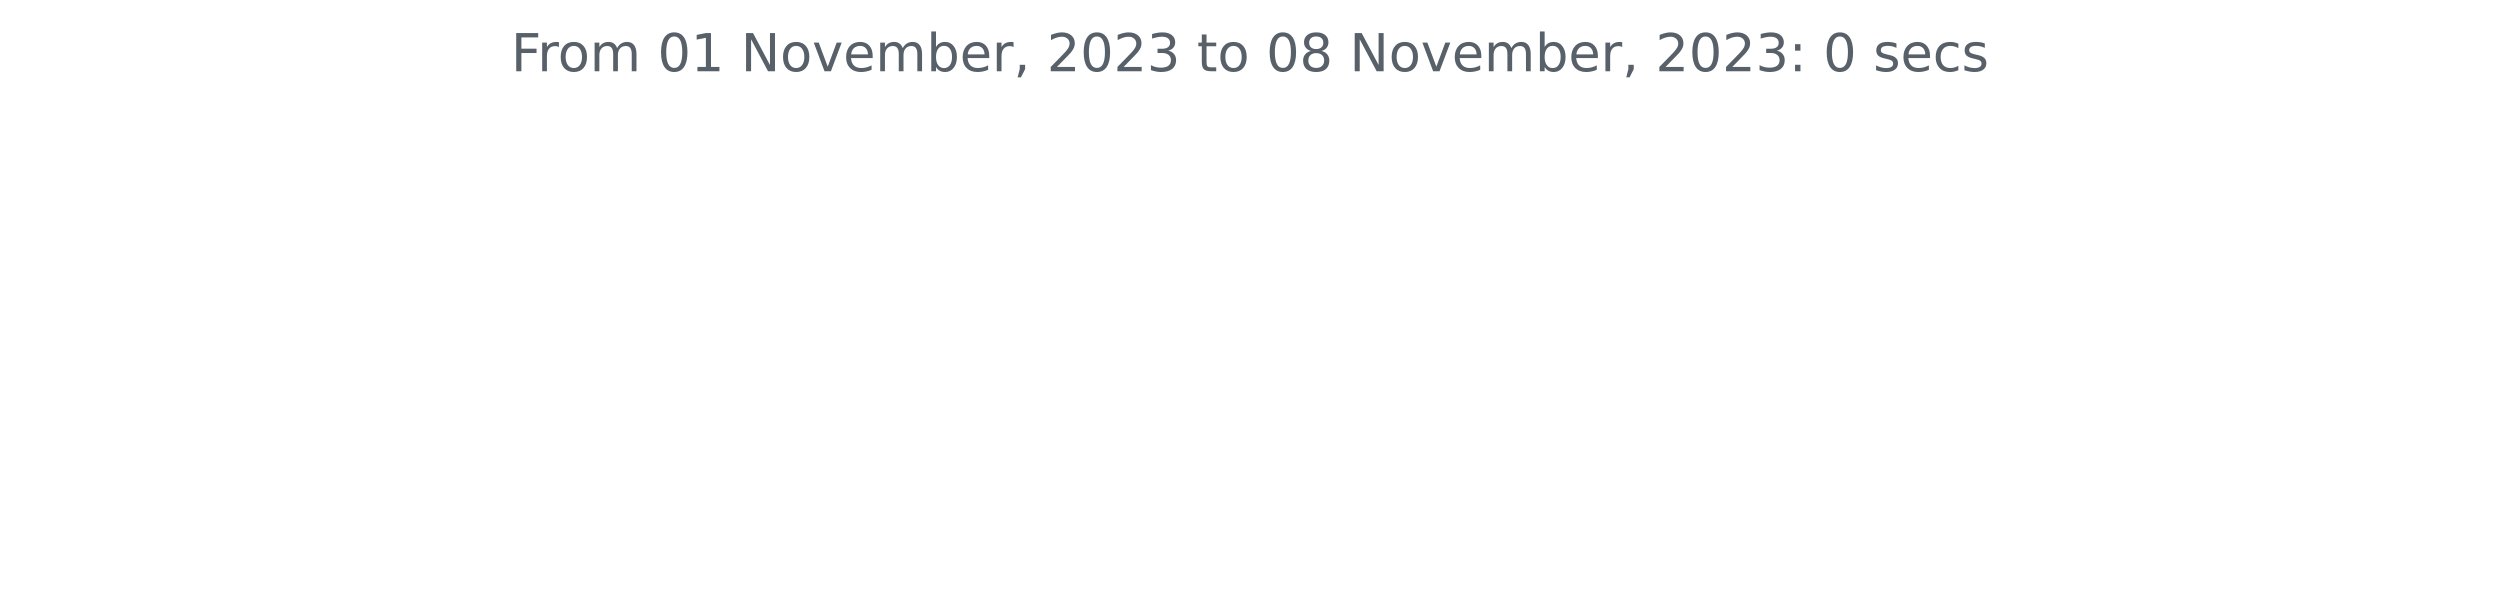
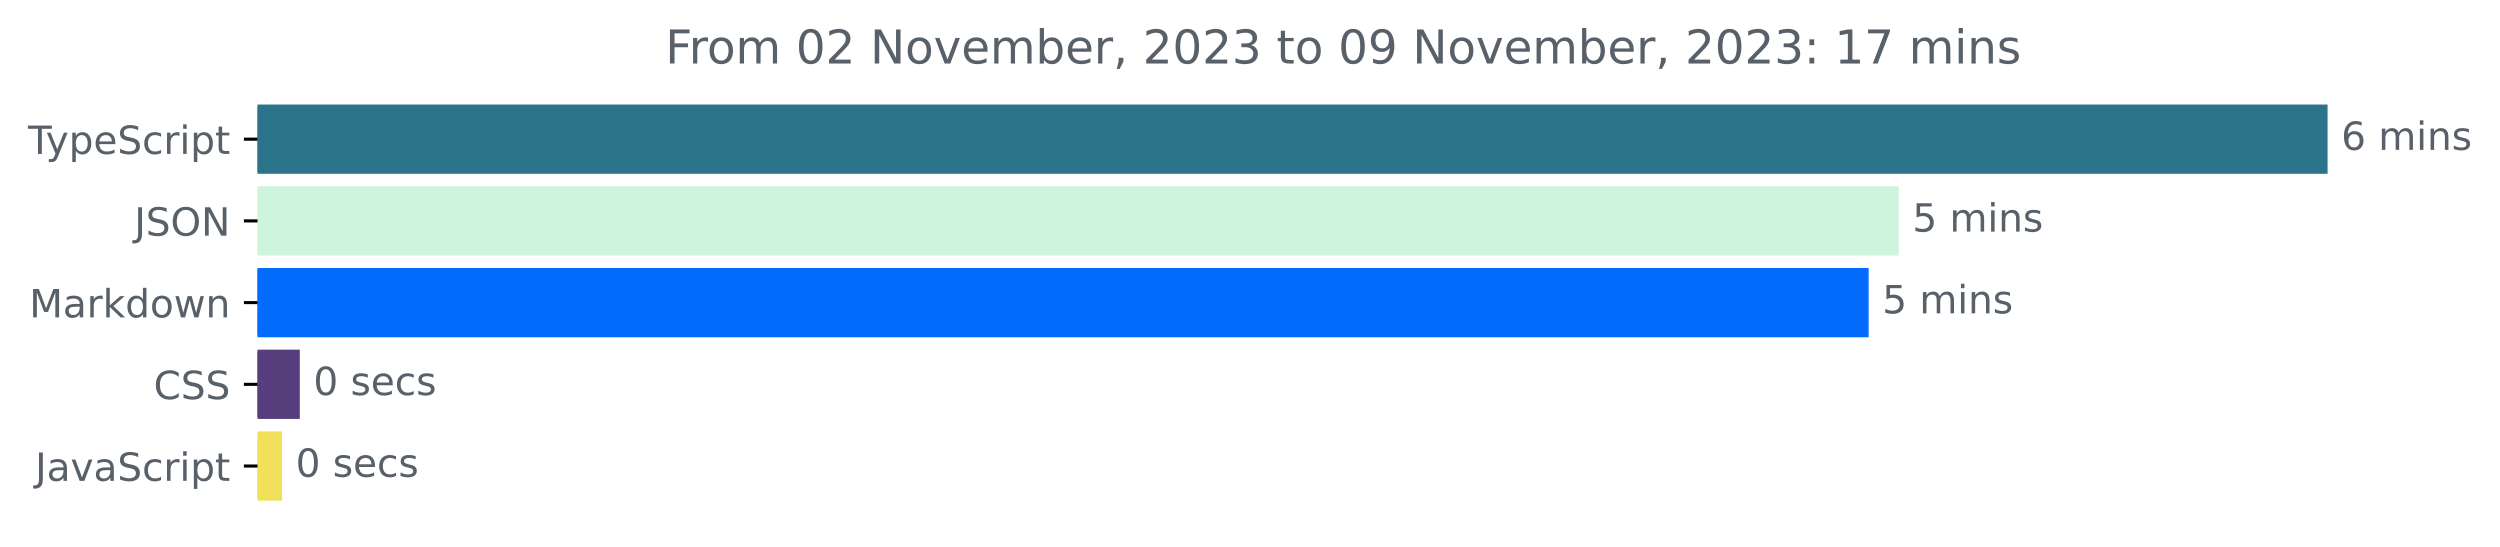
- <svg xmlns="http://www.w3.org/2000/svg" xmlns:xlink="http://www.w3.org/1999/xlink" width="572.4pt" height="140.398pt" viewBox="0 0 572.4 140.398" version="1.1">
+ <svg xmlns="http://www.w3.org/2000/svg" xmlns:xlink="http://www.w3.org/1999/xlink" width="642.405pt" height="140.398pt" viewBox="0 0 642.405 140.398" version="1.1">
  <defs>
    <style type="text/css">*{stroke-linejoin: round; stroke-linecap: butt}</style>
  </defs>
  <g id="figure_1">
    <g id="patch_1">
-       <path d="M 0 140.398  L 572.4 140.398  L 572.4 0  L 0 0  L 0 140.398  z " style="fill: none" />
+       <path d="M -0 140.398  L 642.405 140.398  L 642.405 0  L -0 0  L -0 140.398  z " style="fill: none" />
    </g>
    <g id="axes_1">
+       <g id="patch_2">
+         <path d="M 66.17 27.358  L 597.599 27.358  L 597.599 44.158  L 66.17 44.158  z " clip-path="url(#pfb1a229afd)" style="fill: #2b7489; stroke: #2b7489; stroke-linejoin: miter" />
+       </g>
+       <g id="patch_3">
+         <path d="M 66.17 48.358  L 487.415 48.358  L 487.415 65.158  L 66.17 65.158  z " clip-path="url(#pfb1a229afd)" style="fill: #cff4dd; stroke: #cff4dd; stroke-linejoin: miter" />
+       </g>
+       <g id="patch_4">
+         <path d="M 66.17 69.358  L 479.673 69.358  L 479.673 86.158  L 66.17 86.158  z " clip-path="url(#pfb1a229afd)" style="fill: #036cfc; stroke: #036cfc; stroke-linejoin: miter" />
+       </g>
+       <g id="patch_5">
+         <path d="M 66.17 90.358  L 76.539 90.358  L 76.539 107.158  L 66.17 107.158  z " clip-path="url(#pfb1a229afd)" style="fill: #563d7c; stroke: #563d7c; stroke-linejoin: miter" />
+       </g>
+       <g id="patch_6">
+         <path d="M 66.17 111.358  L 71.977 111.358  L 71.977 128.158  L 66.17 128.158  z " clip-path="url(#pfb1a229afd)" style="fill: #f1e05a; stroke: #f1e05a; stroke-linejoin: miter" />
+       </g>
      <g id="matplotlib.axis_1" />
-       <g id="matplotlib.axis_2" />
-       <g id="text_1">
-         <g style="fill: #586069" transform="translate(117.0169 16.31812)scale(0.12 -0.12)">
+       <g id="matplotlib.axis_2">
+         <g id="ytick_1">
+           <g id="line2d_1">
+             <defs>
+               <path id="m7cee021720" d="M 0 0  L -3.5 0  " style="stroke: #000000; stroke-width: 0.8" />
+             </defs>
+             <g>
+               <use xlink:href="#m7cee021720" x="66.17" y="35.758" style="stroke: #000000; stroke-width: 0.8" />
+             </g>
+           </g>
+           <g id="text_1">
+             <g style="fill: #586069" transform="translate(7.2 39.55734)scale(0.1 -0.1)">
+               <defs>
+                 <path id="DejaVuSans-54" d="M -19 4666  L 3928 4666  L 3928 4134  L 2272 4134  L 2272 0  L 1638 0  L 1638 4134  L -19 4134  L -19 4666  z " transform="scale(0.015625)" />
+                 <path id="DejaVuSans-79" d="M 2059 -325  Q 1816 -950 1584 -1140  Q 1353 -1331 966 -1331  L 506 -1331  L 506 -850  L 844 -850  Q 1081 -850 1212 -737  Q 1344 -625 1503 -206  L 1606 56  L 191 3500  L 800 3500  L 1894 763  L 2988 3500  L 3597 3500  L 2059 -325  z " transform="scale(0.015625)" />
+                 <path id="DejaVuSans-70" d="M 1159 525  L 1159 -1331  L 581 -1331  L 581 3500  L 1159 3500  L 1159 2969  Q 1341 3281 1617 3432  Q 1894 3584 2278 3584  Q 2916 3584 3314 3078  Q 3713 2572 3713 1747  Q 3713 922 3314 415  Q 2916 -91 2278 -91  Q 1894 -91 1617 61  Q 1341 213 1159 525  z M 3116 1747  Q 3116 2381 2855 2742  Q 2594 3103 2138 3103  Q 1681 3103 1420 2742  Q 1159 2381 1159 1747  Q 1159 1113 1420 752  Q 1681 391 2138 391  Q 2594 391 2855 752  Q 3116 1113 3116 1747  z " transform="scale(0.015625)" />
+                 <path id="DejaVuSans-65" d="M 3597 1894  L 3597 1613  L 953 1613  Q 991 1019 1311 708  Q 1631 397 2203 397  Q 2534 397 2845 478  Q 3156 559 3463 722  L 3463 178  Q 3153 47 2828 -22  Q 2503 -91 2169 -91  Q 1331 -91 842 396  Q 353 884 353 1716  Q 353 2575 817 3079  Q 1281 3584 2069 3584  Q 2775 3584 3186 3129  Q 3597 2675 3597 1894  z M 3022 2063  Q 3016 2534 2758 2815  Q 2500 3097 2075 3097  Q 1594 3097 1305 2825  Q 1016 2553 972 2059  L 3022 2063  z " transform="scale(0.015625)" />
+                 <path id="DejaVuSans-53" d="M 3425 4513  L 3425 3897  Q 3066 4069 2747 4153  Q 2428 4238 2131 4238  Q 1616 4238 1336 4038  Q 1056 3838 1056 3469  Q 1056 3159 1242 3001  Q 1428 2844 1947 2747  L 2328 2669  Q 3034 2534 3370 2195  Q 3706 1856 3706 1288  Q 3706 609 3251 259  Q 2797 -91 1919 -91  Q 1588 -91 1214 -16  Q 841 59 441 206  L 441 856  Q 825 641 1194 531  Q 1563 422 1919 422  Q 2459 422 2753 634  Q 3047 847 3047 1241  Q 3047 1584 2836 1778  Q 2625 1972 2144 2069  L 1759 2144  Q 1053 2284 737 2584  Q 422 2884 422 3419  Q 422 4038 858 4394  Q 1294 4750 2059 4750  Q 2388 4750 2728 4690  Q 3069 4631 3425 4513  z " transform="scale(0.015625)" />
+                 <path id="DejaVuSans-63" d="M 3122 3366  L 3122 2828  Q 2878 2963 2633 3030  Q 2388 3097 2138 3097  Q 1578 3097 1268 2742  Q 959 2388 959 1747  Q 959 1106 1268 751  Q 1578 397 2138 397  Q 2388 397 2633 464  Q 2878 531 3122 666  L 3122 134  Q 2881 22 2623 -34  Q 2366 -91 2075 -91  Q 1284 -91 818 406  Q 353 903 353 1747  Q 353 2603 823 3093  Q 1294 3584 2113 3584  Q 2378 3584 2631 3529  Q 2884 3475 3122 3366  z " transform="scale(0.015625)" />
+                 <path id="DejaVuSans-72" d="M 2631 2963  Q 2534 3019 2420 3045  Q 2306 3072 2169 3072  Q 1681 3072 1420 2755  Q 1159 2438 1159 1844  L 1159 0  L 581 0  L 581 3500  L 1159 3500  L 1159 2956  Q 1341 3275 1631 3429  Q 1922 3584 2338 3584  Q 2397 3584 2469 3576  Q 2541 3569 2628 3553  L 2631 2963  z " transform="scale(0.015625)" />
+                 <path id="DejaVuSans-69" d="M 603 3500  L 1178 3500  L 1178 0  L 603 0  L 603 3500  z M 603 4863  L 1178 4863  L 1178 4134  L 603 4134  L 603 4863  z " transform="scale(0.015625)" />
+                 <path id="DejaVuSans-74" d="M 1172 4494  L 1172 3500  L 2356 3500  L 2356 3053  L 1172 3053  L 1172 1153  Q 1172 725 1289 603  Q 1406 481 1766 481  L 2356 481  L 2356 0  L 1766 0  Q 1100 0 847 248  Q 594 497 594 1153  L 594 3053  L 172 3053  L 172 3500  L 594 3500  L 594 4494  L 1172 4494  z " transform="scale(0.015625)" />
+               </defs>
+               <use xlink:href="#DejaVuSans-54" />
+               <use xlink:href="#DejaVuSans-79" x="45.459" />
+               <use xlink:href="#DejaVuSans-70" x="104.639" />
+               <use xlink:href="#DejaVuSans-65" x="168.115" />
+               <use xlink:href="#DejaVuSans-53" x="229.639" />
+               <use xlink:href="#DejaVuSans-63" x="293.115" />
+               <use xlink:href="#DejaVuSans-72" x="348.096" />
+               <use xlink:href="#DejaVuSans-69" x="389.209" />
+               <use xlink:href="#DejaVuSans-70" x="416.992" />
+               <use xlink:href="#DejaVuSans-74" x="480.469" />
+             </g>
+           </g>
+         </g>
+         <g id="ytick_2">
+           <g id="line2d_2">
+             <g>
+               <use xlink:href="#m7cee021720" x="66.17" y="56.758" style="stroke: #000000; stroke-width: 0.8" />
+             </g>
+           </g>
+           <g id="text_2">
+             <g style="fill: #586069" transform="translate(34.51875 60.55734)scale(0.1 -0.1)">
+               <defs>
+                 <path id="DejaVuSans-4a" d="M 628 4666  L 1259 4666  L 1259 325  Q 1259 -519 939 -900  Q 619 -1281 -91 -1281  L -331 -1281  L -331 -750  L -134 -750  Q 284 -750 456 -515  Q 628 -281 628 325  L 628 4666  z " transform="scale(0.015625)" />
+                 <path id="DejaVuSans-4f" d="M 2522 4238  Q 1834 4238 1429 3725  Q 1025 3213 1025 2328  Q 1025 1447 1429 934  Q 1834 422 2522 422  Q 3209 422 3611 934  Q 4013 1447 4013 2328  Q 4013 3213 3611 3725  Q 3209 4238 2522 4238  z M 2522 4750  Q 3503 4750 4090 4092  Q 4678 3434 4678 2328  Q 4678 1225 4090 567  Q 3503 -91 2522 -91  Q 1538 -91 948 565  Q 359 1222 359 2328  Q 359 3434 948 4092  Q 1538 4750 2522 4750  z " transform="scale(0.015625)" />
+                 <path id="DejaVuSans-4e" d="M 628 4666  L 1478 4666  L 3547 763  L 3547 4666  L 4159 4666  L 4159 0  L 3309 0  L 1241 3903  L 1241 0  L 628 0  L 628 4666  z " transform="scale(0.015625)" />
+               </defs>
+               <use xlink:href="#DejaVuSans-4a" />
+               <use xlink:href="#DejaVuSans-53" x="29.492" />
+               <use xlink:href="#DejaVuSans-4f" x="92.969" />
+               <use xlink:href="#DejaVuSans-4e" x="171.68" />
+             </g>
+           </g>
+         </g>
+         <g id="ytick_3">
+           <g id="line2d_3">
+             <g>
+               <use xlink:href="#m7cee021720" x="66.17" y="77.758" style="stroke: #000000; stroke-width: 0.8" />
+             </g>
+           </g>
+           <g id="text_3">
+             <g style="fill: #586069" transform="translate(7.529688 81.55734)scale(0.1 -0.1)">
+               <defs>
+                 <path id="DejaVuSans-4d" d="M 628 4666  L 1569 4666  L 2759 1491  L 3956 4666  L 4897 4666  L 4897 0  L 4281 0  L 4281 4097  L 3078 897  L 2444 897  L 1241 4097  L 1241 0  L 628 0  L 628 4666  z " transform="scale(0.015625)" />
+                 <path id="DejaVuSans-61" d="M 2194 1759  Q 1497 1759 1228 1600  Q 959 1441 959 1056  Q 959 750 1161 570  Q 1363 391 1709 391  Q 2188 391 2477 730  Q 2766 1069 2766 1631  L 2766 1759  L 2194 1759  z M 3341 1997  L 3341 0  L 2766 0  L 2766 531  Q 2569 213 2275 61  Q 1981 -91 1556 -91  Q 1019 -91 701 211  Q 384 513 384 1019  Q 384 1609 779 1909  Q 1175 2209 1959 2209  L 2766 2209  L 2766 2266  Q 2766 2663 2505 2880  Q 2244 3097 1772 3097  Q 1472 3097 1187 3025  Q 903 2953 641 2809  L 641 3341  Q 956 3463 1253 3523  Q 1550 3584 1831 3584  Q 2591 3584 2966 3190  Q 3341 2797 3341 1997  z " transform="scale(0.015625)" />
+                 <path id="DejaVuSans-6b" d="M 581 4863  L 1159 4863  L 1159 1991  L 2875 3500  L 3609 3500  L 1753 1863  L 3688 0  L 2938 0  L 1159 1709  L 1159 0  L 581 0  L 581 4863  z " transform="scale(0.015625)" />
+                 <path id="DejaVuSans-64" d="M 2906 2969  L 2906 4863  L 3481 4863  L 3481 0  L 2906 0  L 2906 525  Q 2725 213 2448 61  Q 2172 -91 1784 -91  Q 1150 -91 751 415  Q 353 922 353 1747  Q 353 2572 751 3078  Q 1150 3584 1784 3584  Q 2172 3584 2448 3432  Q 2725 3281 2906 2969  z M 947 1747  Q 947 1113 1208 752  Q 1469 391 1925 391  Q 2381 391 2643 752  Q 2906 1113 2906 1747  Q 2906 2381 2643 2742  Q 2381 3103 1925 3103  Q 1469 3103 1208 2742  Q 947 2381 947 1747  z " transform="scale(0.015625)" />
+                 <path id="DejaVuSans-6f" d="M 1959 3097  Q 1497 3097 1228 2736  Q 959 2375 959 1747  Q 959 1119 1226 758  Q 1494 397 1959 397  Q 2419 397 2687 759  Q 2956 1122 2956 1747  Q 2956 2369 2687 2733  Q 2419 3097 1959 3097  z M 1959 3584  Q 2709 3584 3137 3096  Q 3566 2609 3566 1747  Q 3566 888 3137 398  Q 2709 -91 1959 -91  Q 1206 -91 779 398  Q 353 888 353 1747  Q 353 2609 779 3096  Q 1206 3584 1959 3584  z " transform="scale(0.015625)" />
+                 <path id="DejaVuSans-77" d="M 269 3500  L 844 3500  L 1563 769  L 2278 3500  L 2956 3500  L 3675 769  L 4391 3500  L 4966 3500  L 4050 0  L 3372 0  L 2619 2869  L 1863 0  L 1184 0  L 269 3500  z " transform="scale(0.015625)" />
+                 <path id="DejaVuSans-6e" d="M 3513 2113  L 3513 0  L 2938 0  L 2938 2094  Q 2938 2591 2744 2837  Q 2550 3084 2163 3084  Q 1697 3084 1428 2787  Q 1159 2491 1159 1978  L 1159 0  L 581 0  L 581 3500  L 1159 3500  L 1159 2956  Q 1366 3272 1645 3428  Q 1925 3584 2291 3584  Q 2894 3584 3203 3211  Q 3513 2838 3513 2113  z " transform="scale(0.015625)" />
+               </defs>
+               <use xlink:href="#DejaVuSans-4d" />
+               <use xlink:href="#DejaVuSans-61" x="86.279" />
+               <use xlink:href="#DejaVuSans-72" x="147.559" />
+               <use xlink:href="#DejaVuSans-6b" x="188.672" />
+               <use xlink:href="#DejaVuSans-64" x="246.582" />
+               <use xlink:href="#DejaVuSans-6f" x="310.059" />
+               <use xlink:href="#DejaVuSans-77" x="371.24" />
+               <use xlink:href="#DejaVuSans-6e" x="453.027" />
+             </g>
+           </g>
+         </g>
+         <g id="ytick_4">
+           <g id="line2d_4">
+             <g>
+               <use xlink:href="#m7cee021720" x="66.17" y="98.758" style="stroke: #000000; stroke-width: 0.8" />
+             </g>
+           </g>
+           <g id="text_4">
+             <g style="fill: #586069" transform="translate(39.49063 102.5573)scale(0.1 -0.1)">
+               <defs>
+                 <path id="DejaVuSans-43" d="M 4122 4306  L 4122 3641  Q 3803 3938 3442 4084  Q 3081 4231 2675 4231  Q 1875 4231 1450 3742  Q 1025 3253 1025 2328  Q 1025 1406 1450 917  Q 1875 428 2675 428  Q 3081 428 3442 575  Q 3803 722 4122 1019  L 4122 359  Q 3791 134 3420 21  Q 3050 -91 2638 -91  Q 1578 -91 968 557  Q 359 1206 359 2328  Q 359 3453 968 4101  Q 1578 4750 2638 4750  Q 3056 4750 3426 4639  Q 3797 4528 4122 4306  z " transform="scale(0.015625)" />
+               </defs>
+               <use xlink:href="#DejaVuSans-43" />
+               <use xlink:href="#DejaVuSans-53" x="69.824" />
+               <use xlink:href="#DejaVuSans-53" x="133.301" />
+             </g>
+           </g>
+         </g>
+         <g id="ytick_5">
+           <g id="line2d_5">
+             <g>
+               <use xlink:href="#m7cee021720" x="66.17" y="119.758" style="stroke: #000000; stroke-width: 0.8" />
+             </g>
+           </g>
+           <g id="text_5">
+             <g style="fill: #586069" transform="translate(9.040625 123.5573)scale(0.1 -0.1)">
+               <defs>
+                 <path id="DejaVuSans-76" d="M 191 3500  L 800 3500  L 1894 563  L 2988 3500  L 3597 3500  L 2284 0  L 1503 0  L 191 3500  z " transform="scale(0.015625)" />
+               </defs>
+               <use xlink:href="#DejaVuSans-4a" />
+               <use xlink:href="#DejaVuSans-61" x="29.492" />
+               <use xlink:href="#DejaVuSans-76" x="90.771" />
+               <use xlink:href="#DejaVuSans-61" x="149.951" />
+               <use xlink:href="#DejaVuSans-53" x="211.23" />
+               <use xlink:href="#DejaVuSans-63" x="274.707" />
+               <use xlink:href="#DejaVuSans-72" x="329.688" />
+               <use xlink:href="#DejaVuSans-69" x="370.801" />
+               <use xlink:href="#DejaVuSans-70" x="398.584" />
+               <use xlink:href="#DejaVuSans-74" x="462.061" />
+             </g>
+           </g>
+         </g>
+       </g>
+       <g id="text_6">
+         <g style="fill: #586069" transform="translate(601.5989 38.5175)scale(0.1 -0.1)">
+           <defs>
+             <path id="DejaVuSans-36" d="M 2113 2584  Q 1688 2584 1439 2293  Q 1191 2003 1191 1497  Q 1191 994 1439 701  Q 1688 409 2113 409  Q 2538 409 2786 701  Q 3034 994 3034 1497  Q 3034 2003 2786 2293  Q 2538 2584 2113 2584  z M 3366 4563  L 3366 3988  Q 3128 4100 2886 4159  Q 2644 4219 2406 4219  Q 1781 4219 1451 3797  Q 1122 3375 1075 2522  Q 1259 2794 1537 2939  Q 1816 3084 2150 3084  Q 2853 3084 3261 2657  Q 3669 2231 3669 1497  Q 3669 778 3244 343  Q 2819 -91 2113 -91  Q 1303 -91 875 529  Q 447 1150 447 2328  Q 447 3434 972 4092  Q 1497 4750 2381 4750  Q 2619 4750 2861 4703  Q 3103 4656 3366 4563  z " transform="scale(0.015625)" />
+             <path id="DejaVuSans-20" transform="scale(0.015625)" />
+             <path id="DejaVuSans-6d" d="M 3328 2828  Q 3544 3216 3844 3400  Q 4144 3584 4550 3584  Q 5097 3584 5394 3201  Q 5691 2819 5691 2113  L 5691 0  L 5113 0  L 5113 2094  Q 5113 2597 4934 2840  Q 4756 3084 4391 3084  Q 3944 3084 3684 2787  Q 3425 2491 3425 1978  L 3425 0  L 2847 0  L 2847 2094  Q 2847 2600 2669 2842  Q 2491 3084 2119 3084  Q 1678 3084 1418 2786  Q 1159 2488 1159 1978  L 1159 0  L 581 0  L 581 3500  L 1159 3500  L 1159 2956  Q 1356 3278 1631 3431  Q 1906 3584 2284 3584  Q 2666 3584 2933 3390  Q 3200 3197 3328 2828  z " transform="scale(0.015625)" />
+             <path id="DejaVuSans-73" d="M 2834 3397  L 2834 2853  Q 2591 2978 2328 3040  Q 2066 3103 1784 3103  Q 1356 3103 1142 2972  Q 928 2841 928 2578  Q 928 2378 1081 2264  Q 1234 2150 1697 2047  L 1894 2003  Q 2506 1872 2764 1633  Q 3022 1394 3022 966  Q 3022 478 2636 193  Q 2250 -91 1575 -91  Q 1294 -91 989 -36  Q 684 19 347 128  L 347 722  Q 666 556 975 473  Q 1284 391 1588 391  Q 1994 391 2212 530  Q 2431 669 2431 922  Q 2431 1156 2273 1281  Q 2116 1406 1581 1522  L 1381 1569  Q 847 1681 609 1914  Q 372 2147 372 2553  Q 372 3047 722 3315  Q 1072 3584 1716 3584  Q 2034 3584 2315 3537  Q 2597 3491 2834 3397  z " transform="scale(0.015625)" />
+           </defs>
+           <use xlink:href="#DejaVuSans-36" />
+           <use xlink:href="#DejaVuSans-20" x="63.623" />
+           <use xlink:href="#DejaVuSans-6d" x="95.41" />
+           <use xlink:href="#DejaVuSans-69" x="192.822" />
+           <use xlink:href="#DejaVuSans-6e" x="220.605" />
+           <use xlink:href="#DejaVuSans-73" x="283.984" />
+         </g>
+       </g>
+       <g id="text_7">
+         <g style="fill: #586069" transform="translate(491.4146 59.5175)scale(0.1 -0.1)">
+           <defs>
+             <path id="DejaVuSans-35" d="M 691 4666  L 3169 4666  L 3169 4134  L 1269 4134  L 1269 2991  Q 1406 3038 1543 3061  Q 1681 3084 1819 3084  Q 2600 3084 3056 2656  Q 3513 2228 3513 1497  Q 3513 744 3044 326  Q 2575 -91 1722 -91  Q 1428 -91 1123 -41  Q 819 9 494 109  L 494 744  Q 775 591 1075 516  Q 1375 441 1709 441  Q 2250 441 2565 725  Q 2881 1009 2881 1497  Q 2881 1984 2565 2268  Q 2250 2553 1709 2553  Q 1456 2553 1204 2497  Q 953 2441 691 2322  L 691 4666  z " transform="scale(0.015625)" />
+           </defs>
+           <use xlink:href="#DejaVuSans-35" />
+           <use xlink:href="#DejaVuSans-20" x="63.623" />
+           <use xlink:href="#DejaVuSans-6d" x="95.41" />
+           <use xlink:href="#DejaVuSans-69" x="192.822" />
+           <use xlink:href="#DejaVuSans-6e" x="220.605" />
+           <use xlink:href="#DejaVuSans-73" x="283.984" />
+         </g>
+       </g>
+       <g id="text_8">
+         <g style="fill: #586069" transform="translate(483.6726 80.5175)scale(0.1 -0.1)">
+           <use xlink:href="#DejaVuSans-35" />
+           <use xlink:href="#DejaVuSans-20" x="63.623" />
+           <use xlink:href="#DejaVuSans-6d" x="95.41" />
+           <use xlink:href="#DejaVuSans-69" x="192.822" />
+           <use xlink:href="#DejaVuSans-6e" x="220.605" />
+           <use xlink:href="#DejaVuSans-73" x="283.984" />
+         </g>
+       </g>
+       <g id="text_9">
+         <g style="fill: #586069" transform="translate(80.53898 101.5175)scale(0.1 -0.1)">
+           <defs>
+             <path id="DejaVuSans-30" d="M 2034 4250  Q 1547 4250 1301 3770  Q 1056 3291 1056 2328  Q 1056 1369 1301 889  Q 1547 409 2034 409  Q 2525 409 2770 889  Q 3016 1369 3016 2328  Q 3016 3291 2770 3770  Q 2525 4250 2034 4250  z M 2034 4750  Q 2819 4750 3233 4129  Q 3647 3509 3647 2328  Q 3647 1150 3233 529  Q 2819 -91 2034 -91  Q 1250 -91 836 529  Q 422 1150 422 2328  Q 422 3509 836 4129  Q 1250 4750 2034 4750  z " transform="scale(0.015625)" />
+           </defs>
+           <use xlink:href="#DejaVuSans-30" />
+           <use xlink:href="#DejaVuSans-20" x="63.623" />
+           <use xlink:href="#DejaVuSans-73" x="95.41" />
+           <use xlink:href="#DejaVuSans-65" x="147.51" />
+           <use xlink:href="#DejaVuSans-63" x="209.033" />
+           <use xlink:href="#DejaVuSans-73" x="264.014" />
+         </g>
+       </g>
+       <g id="text_10">
+         <g style="fill: #586069" transform="translate(75.97676 122.5175)scale(0.1 -0.1)">
+           <use xlink:href="#DejaVuSans-30" />
+           <use xlink:href="#DejaVuSans-20" x="63.623" />
+           <use xlink:href="#DejaVuSans-73" x="95.41" />
+           <use xlink:href="#DejaVuSans-65" x="147.51" />
+           <use xlink:href="#DejaVuSans-63" x="209.033" />
+           <use xlink:href="#DejaVuSans-73" x="264.014" />
+         </g>
+       </g>
+       <g id="text_11">
+         <g style="fill: #586069" transform="translate(170.9725 16.31812)scale(0.12 -0.12)">
          <defs>
            <path id="DejaVuSans-46" d="M 628 4666  L 3309 4666  L 3309 4134  L 1259 4134  L 1259 2759  L 3109 2759  L 3109 2228  L 1259 2228  L 1259 0  L 628 0  L 628 4666  z " transform="scale(0.015625)" />
-             <path id="DejaVuSans-72" d="M 2631 2963  Q 2534 3019 2420 3045  Q 2306 3072 2169 3072  Q 1681 3072 1420 2755  Q 1159 2438 1159 1844  L 1159 0  L 581 0  L 581 3500  L 1159 3500  L 1159 2956  Q 1341 3275 1631 3429  Q 1922 3584 2338 3584  Q 2397 3584 2469 3576  Q 2541 3569 2628 3553  L 2631 2963  z " transform="scale(0.015625)" />
-             <path id="DejaVuSans-6f" d="M 1959 3097  Q 1497 3097 1228 2736  Q 959 2375 959 1747  Q 959 1119 1226 758  Q 1494 397 1959 397  Q 2419 397 2687 759  Q 2956 1122 2956 1747  Q 2956 2369 2687 2733  Q 2419 3097 1959 3097  z M 1959 3584  Q 2709 3584 3137 3096  Q 3566 2609 3566 1747  Q 3566 888 3137 398  Q 2709 -91 1959 -91  Q 1206 -91 779 398  Q 353 888 353 1747  Q 353 2609 779 3096  Q 1206 3584 1959 3584  z " transform="scale(0.015625)" />
-             <path id="DejaVuSans-6d" d="M 3328 2828  Q 3544 3216 3844 3400  Q 4144 3584 4550 3584  Q 5097 3584 5394 3201  Q 5691 2819 5691 2113  L 5691 0  L 5113 0  L 5113 2094  Q 5113 2597 4934 2840  Q 4756 3084 4391 3084  Q 3944 3084 3684 2787  Q 3425 2491 3425 1978  L 3425 0  L 2847 0  L 2847 2094  Q 2847 2600 2669 2842  Q 2491 3084 2119 3084  Q 1678 3084 1418 2786  Q 1159 2488 1159 1978  L 1159 0  L 581 0  L 581 3500  L 1159 3500  L 1159 2956  Q 1356 3278 1631 3431  Q 1906 3584 2284 3584  Q 2666 3584 2933 3390  Q 3200 3197 3328 2828  z " transform="scale(0.015625)" />
-             <path id="DejaVuSans-20" transform="scale(0.015625)" />
-             <path id="DejaVuSans-30" d="M 2034 4250  Q 1547 4250 1301 3770  Q 1056 3291 1056 2328  Q 1056 1369 1301 889  Q 1547 409 2034 409  Q 2525 409 2770 889  Q 3016 1369 3016 2328  Q 3016 3291 2770 3770  Q 2525 4250 2034 4250  z M 2034 4750  Q 2819 4750 3233 4129  Q 3647 3509 3647 2328  Q 3647 1150 3233 529  Q 2819 -91 2034 -91  Q 1250 -91 836 529  Q 422 1150 422 2328  Q 422 3509 836 4129  Q 1250 4750 2034 4750  z " transform="scale(0.015625)" />
-             <path id="DejaVuSans-31" d="M 794 531  L 1825 531  L 1825 4091  L 703 3866  L 703 4441  L 1819 4666  L 2450 4666  L 2450 531  L 3481 531  L 3481 0  L 794 0  L 794 531  z " transform="scale(0.015625)" />
-             <path id="DejaVuSans-4e" d="M 628 4666  L 1478 4666  L 3547 763  L 3547 4666  L 4159 4666  L 4159 0  L 3309 0  L 1241 3903  L 1241 0  L 628 0  L 628 4666  z " transform="scale(0.015625)" />
-             <path id="DejaVuSans-76" d="M 191 3500  L 800 3500  L 1894 563  L 2988 3500  L 3597 3500  L 2284 0  L 1503 0  L 191 3500  z " transform="scale(0.015625)" />
-             <path id="DejaVuSans-65" d="M 3597 1894  L 3597 1613  L 953 1613  Q 991 1019 1311 708  Q 1631 397 2203 397  Q 2534 397 2845 478  Q 3156 559 3463 722  L 3463 178  Q 3153 47 2828 -22  Q 2503 -91 2169 -91  Q 1331 -91 842 396  Q 353 884 353 1716  Q 353 2575 817 3079  Q 1281 3584 2069 3584  Q 2775 3584 3186 3129  Q 3597 2675 3597 1894  z M 3022 2063  Q 3016 2534 2758 2815  Q 2500 3097 2075 3097  Q 1594 3097 1305 2825  Q 1016 2553 972 2059  L 3022 2063  z " transform="scale(0.015625)" />
+             <path id="DejaVuSans-32" d="M 1228 531  L 3431 531  L 3431 0  L 469 0  L 469 531  Q 828 903 1448 1529  Q 2069 2156 2228 2338  Q 2531 2678 2651 2914  Q 2772 3150 2772 3378  Q 2772 3750 2511 3984  Q 2250 4219 1831 4219  Q 1534 4219 1204 4116  Q 875 4013 500 3803  L 500 4441  Q 881 4594 1212 4672  Q 1544 4750 1819 4750  Q 2544 4750 2975 4387  Q 3406 4025 3406 3419  Q 3406 3131 3298 2873  Q 3191 2616 2906 2266  Q 2828 2175 2409 1742  Q 1991 1309 1228 531  z " transform="scale(0.015625)" />
            <path id="DejaVuSans-62" d="M 3116 1747  Q 3116 2381 2855 2742  Q 2594 3103 2138 3103  Q 1681 3103 1420 2742  Q 1159 2381 1159 1747  Q 1159 1113 1420 752  Q 1681 391 2138 391  Q 2594 391 2855 752  Q 3116 1113 3116 1747  z M 1159 2969  Q 1341 3281 1617 3432  Q 1894 3584 2278 3584  Q 2916 3584 3314 3078  Q 3713 2572 3713 1747  Q 3713 922 3314 415  Q 2916 -91 2278 -91  Q 1894 -91 1617 61  Q 1341 213 1159 525  L 1159 0  L 581 0  L 581 4863  L 1159 4863  L 1159 2969  z " transform="scale(0.015625)" />
            <path id="DejaVuSans-2c" d="M 750 794  L 1409 794  L 1409 256  L 897 -744  L 494 -744  L 750 256  L 750 794  z " transform="scale(0.015625)" />
-             <path id="DejaVuSans-32" d="M 1228 531  L 3431 531  L 3431 0  L 469 0  L 469 531  Q 828 903 1448 1529  Q 2069 2156 2228 2338  Q 2531 2678 2651 2914  Q 2772 3150 2772 3378  Q 2772 3750 2511 3984  Q 2250 4219 1831 4219  Q 1534 4219 1204 4116  Q 875 4013 500 3803  L 500 4441  Q 881 4594 1212 4672  Q 1544 4750 1819 4750  Q 2544 4750 2975 4387  Q 3406 4025 3406 3419  Q 3406 3131 3298 2873  Q 3191 2616 2906 2266  Q 2828 2175 2409 1742  Q 1991 1309 1228 531  z " transform="scale(0.015625)" />
            <path id="DejaVuSans-33" d="M 2597 2516  Q 3050 2419 3304 2112  Q 3559 1806 3559 1356  Q 3559 666 3084 287  Q 2609 -91 1734 -91  Q 1441 -91 1130 -33  Q 819 25 488 141  L 488 750  Q 750 597 1062 519  Q 1375 441 1716 441  Q 2309 441 2620 675  Q 2931 909 2931 1356  Q 2931 1769 2642 2001  Q 2353 2234 1838 2234  L 1294 2234  L 1294 2753  L 1863 2753  Q 2328 2753 2575 2939  Q 2822 3125 2822 3475  Q 2822 3834 2567 4026  Q 2313 4219 1838 4219  Q 1578 4219 1281 4162  Q 984 4106 628 3988  L 628 4550  Q 988 4650 1302 4700  Q 1616 4750 1894 4750  Q 2613 4750 3031 4423  Q 3450 4097 3450 3541  Q 3450 3153 3228 2886  Q 3006 2619 2597 2516  z " transform="scale(0.015625)" />
-             <path id="DejaVuSans-74" d="M 1172 4494  L 1172 3500  L 2356 3500  L 2356 3053  L 1172 3053  L 1172 1153  Q 1172 725 1289 603  Q 1406 481 1766 481  L 2356 481  L 2356 0  L 1766 0  Q 1100 0 847 248  Q 594 497 594 1153  L 594 3053  L 172 3053  L 172 3500  L 594 3500  L 594 4494  L 1172 4494  z " transform="scale(0.015625)" />
-             <path id="DejaVuSans-38" d="M 2034 2216  Q 1584 2216 1326 1975  Q 1069 1734 1069 1313  Q 1069 891 1326 650  Q 1584 409 2034 409  Q 2484 409 2743 651  Q 3003 894 3003 1313  Q 3003 1734 2745 1975  Q 2488 2216 2034 2216  z M 1403 2484  Q 997 2584 770 2862  Q 544 3141 544 3541  Q 544 4100 942 4425  Q 1341 4750 2034 4750  Q 2731 4750 3128 4425  Q 3525 4100 3525 3541  Q 3525 3141 3298 2862  Q 3072 2584 2669 2484  Q 3125 2378 3379 2068  Q 3634 1759 3634 1313  Q 3634 634 3220 271  Q 2806 -91 2034 -91  Q 1263 -91 848 271  Q 434 634 434 1313  Q 434 1759 690 2068  Q 947 2378 1403 2484  z M 1172 3481  Q 1172 3119 1398 2916  Q 1625 2713 2034 2713  Q 2441 2713 2670 2916  Q 2900 3119 2900 3481  Q 2900 3844 2670 4047  Q 2441 4250 2034 4250  Q 1625 4250 1398 4047  Q 1172 3844 1172 3481  z " transform="scale(0.015625)" />
+             <path id="DejaVuSans-39" d="M 703 97  L 703 672  Q 941 559 1184 500  Q 1428 441 1663 441  Q 2288 441 2617 861  Q 2947 1281 2994 2138  Q 2813 1869 2534 1725  Q 2256 1581 1919 1581  Q 1219 1581 811 2004  Q 403 2428 403 3163  Q 403 3881 828 4315  Q 1253 4750 1959 4750  Q 2769 4750 3195 4129  Q 3622 3509 3622 2328  Q 3622 1225 3098 567  Q 2575 -91 1691 -91  Q 1453 -91 1209 -44  Q 966 3 703 97  z M 1959 2075  Q 2384 2075 2632 2365  Q 2881 2656 2881 3163  Q 2881 3666 2632 3958  Q 2384 4250 1959 4250  Q 1534 4250 1286 3958  Q 1038 3666 1038 3163  Q 1038 2656 1286 2365  Q 1534 2075 1959 2075  z " transform="scale(0.015625)" />
            <path id="DejaVuSans-3a" d="M 750 794  L 1409 794  L 1409 0  L 750 0  L 750 794  z M 750 3309  L 1409 3309  L 1409 2516  L 750 2516  L 750 3309  z " transform="scale(0.015625)" />
-             <path id="DejaVuSans-73" d="M 2834 3397  L 2834 2853  Q 2591 2978 2328 3040  Q 2066 3103 1784 3103  Q 1356 3103 1142 2972  Q 928 2841 928 2578  Q 928 2378 1081 2264  Q 1234 2150 1697 2047  L 1894 2003  Q 2506 1872 2764 1633  Q 3022 1394 3022 966  Q 3022 478 2636 193  Q 2250 -91 1575 -91  Q 1294 -91 989 -36  Q 684 19 347 128  L 347 722  Q 666 556 975 473  Q 1284 391 1588 391  Q 1994 391 2212 530  Q 2431 669 2431 922  Q 2431 1156 2273 1281  Q 2116 1406 1581 1522  L 1381 1569  Q 847 1681 609 1914  Q 372 2147 372 2553  Q 372 3047 722 3315  Q 1072 3584 1716 3584  Q 2034 3584 2315 3537  Q 2597 3491 2834 3397  z " transform="scale(0.015625)" />
-             <path id="DejaVuSans-63" d="M 3122 3366  L 3122 2828  Q 2878 2963 2633 3030  Q 2388 3097 2138 3097  Q 1578 3097 1268 2742  Q 959 2388 959 1747  Q 959 1106 1268 751  Q 1578 397 2138 397  Q 2388 397 2633 464  Q 2878 531 3122 666  L 3122 134  Q 2881 22 2623 -34  Q 2366 -91 2075 -91  Q 1284 -91 818 406  Q 353 903 353 1747  Q 353 2603 823 3093  Q 1294 3584 2113 3584  Q 2378 3584 2631 3529  Q 2884 3475 3122 3366  z " transform="scale(0.015625)" />
+             <path id="DejaVuSans-31" d="M 794 531  L 1825 531  L 1825 4091  L 703 3866  L 703 4441  L 1819 4666  L 2450 4666  L 2450 531  L 3481 531  L 3481 0  L 794 0  L 794 531  z " transform="scale(0.015625)" />
+             <path id="DejaVuSans-37" d="M 525 4666  L 3525 4666  L 3525 4397  L 1831 0  L 1172 0  L 2766 4134  L 525 4134  L 525 4666  z " transform="scale(0.015625)" />
          </defs>
          <use xlink:href="#DejaVuSans-46" />
          <use xlink:href="#DejaVuSans-72" x="50.27" />
          <use xlink:href="#DejaVuSans-6f" x="89.133" />
          <use xlink:href="#DejaVuSans-6d" x="150.314" />
          <use xlink:href="#DejaVuSans-20" x="247.727" />
          <use xlink:href="#DejaVuSans-30" x="279.514" />
-           <use xlink:href="#DejaVuSans-31" x="343.137" />
+           <use xlink:href="#DejaVuSans-32" x="343.137" />
          <use xlink:href="#DejaVuSans-20" x="406.76" />
          <use xlink:href="#DejaVuSans-4e" x="438.547" />
          <use xlink:href="#DejaVuSans-6f" x="513.352" />
          <use xlink:href="#DejaVuSans-76" x="574.533" />
          <use xlink:href="#DejaVuSans-65" x="633.713" />
          <use xlink:href="#DejaVuSans-6d" x="695.236" />
          <use xlink:href="#DejaVuSans-62" x="792.648" />
          <use xlink:href="#DejaVuSans-65" x="856.125" />
          <use xlink:href="#DejaVuSans-72" x="917.648" />
          <use xlink:href="#DejaVuSans-2c" x="958.762" />
          <use xlink:href="#DejaVuSans-20" x="990.549" />
          <use xlink:href="#DejaVuSans-32" x="1022.336" />
          <use xlink:href="#DejaVuSans-30" x="1085.959" />
          <use xlink:href="#DejaVuSans-32" x="1149.582" />
          <use xlink:href="#DejaVuSans-33" x="1213.205" />
          <use xlink:href="#DejaVuSans-20" x="1276.828" />
          <use xlink:href="#DejaVuSans-74" x="1308.615" />
          <use xlink:href="#DejaVuSans-6f" x="1347.824" />
          <use xlink:href="#DejaVuSans-20" x="1409.006" />
          <use xlink:href="#DejaVuSans-30" x="1440.793" />
-           <use xlink:href="#DejaVuSans-38" x="1504.416" />
+           <use xlink:href="#DejaVuSans-39" x="1504.416" />
          <use xlink:href="#DejaVuSans-20" x="1568.039" />
          <use xlink:href="#DejaVuSans-4e" x="1599.826" />
          <use xlink:href="#DejaVuSans-6f" x="1674.631" />
          <use xlink:href="#DejaVuSans-76" x="1735.812" />
          <use xlink:href="#DejaVuSans-65" x="1794.992" />
          <use xlink:href="#DejaVuSans-6d" x="1856.516" />
          <use xlink:href="#DejaVuSans-62" x="1953.928" />
          <use xlink:href="#DejaVuSans-65" x="2017.404" />
          <use xlink:href="#DejaVuSans-72" x="2078.928" />
          <use xlink:href="#DejaVuSans-2c" x="2120.041" />
          <use xlink:href="#DejaVuSans-20" x="2151.828" />
          <use xlink:href="#DejaVuSans-32" x="2183.615" />
          <use xlink:href="#DejaVuSans-30" x="2247.238" />
          <use xlink:href="#DejaVuSans-32" x="2310.861" />
          <use xlink:href="#DejaVuSans-33" x="2374.484" />
          <use xlink:href="#DejaVuSans-3a" x="2438.107" />
          <use xlink:href="#DejaVuSans-20" x="2471.799" />
-           <use xlink:href="#DejaVuSans-30" x="2503.586" />
-           <use xlink:href="#DejaVuSans-20" x="2567.209" />
-           <use xlink:href="#DejaVuSans-73" x="2598.996" />
-           <use xlink:href="#DejaVuSans-65" x="2651.096" />
-           <use xlink:href="#DejaVuSans-63" x="2712.619" />
-           <use xlink:href="#DejaVuSans-73" x="2767.6" />
+           <use xlink:href="#DejaVuSans-31" x="2503.586" />
+           <use xlink:href="#DejaVuSans-37" x="2567.209" />
+           <use xlink:href="#DejaVuSans-20" x="2630.832" />
+           <use xlink:href="#DejaVuSans-6d" x="2662.619" />
+           <use xlink:href="#DejaVuSans-69" x="2760.031" />
+           <use xlink:href="#DejaVuSans-6e" x="2787.814" />
+           <use xlink:href="#DejaVuSans-73" x="2851.193" />
        </g>
      </g>
    </g>
  </g>
+   <defs>
+     <clipPath id="pfb1a229afd">
+       <rect x="66.17" y="22.318" width="558" height="110.88" />
+     </clipPath>
+   </defs>
</svg>
